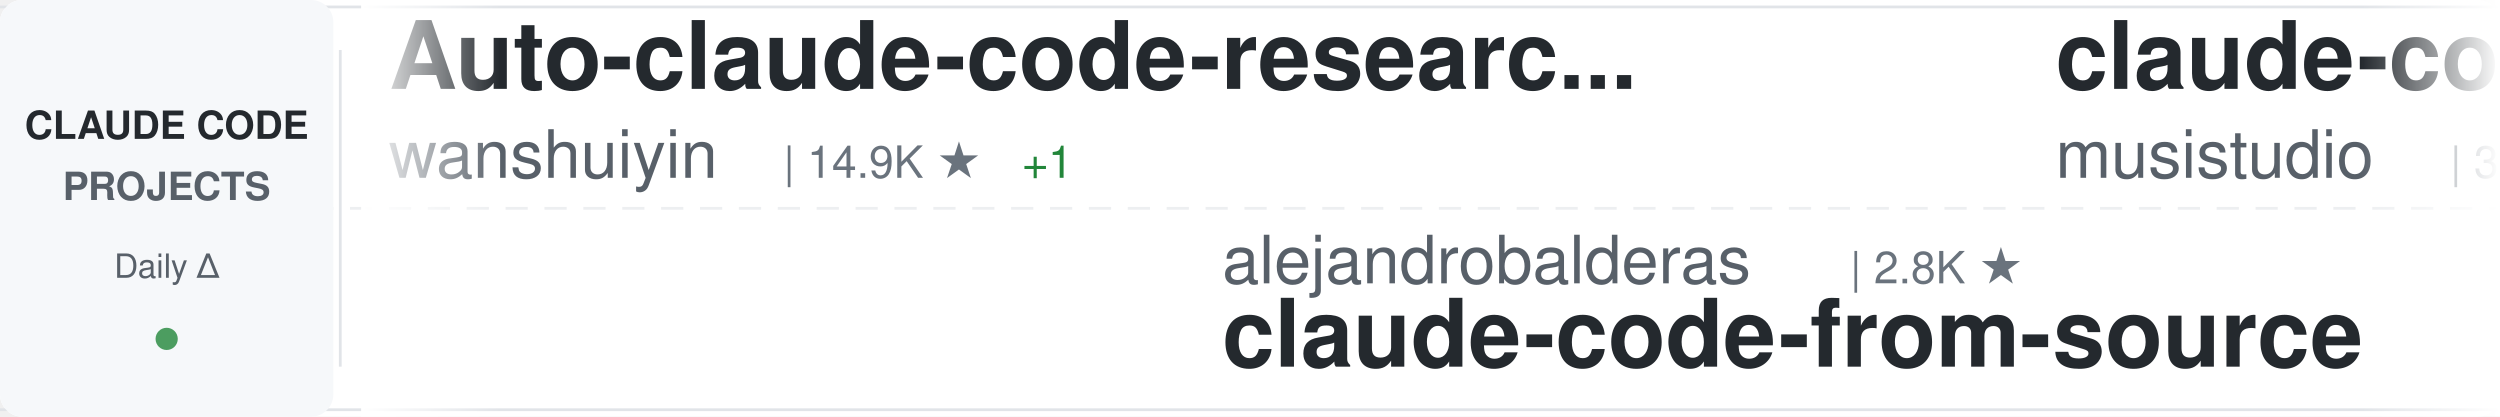
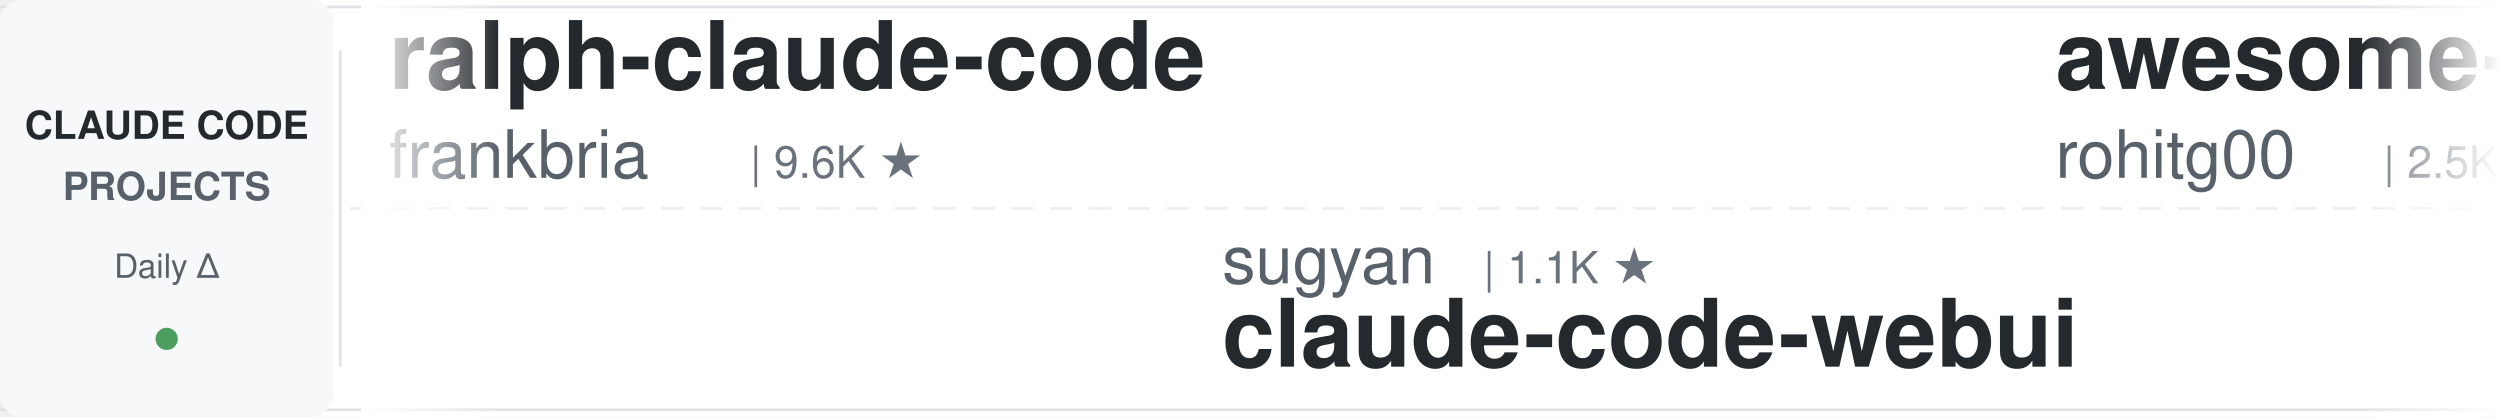
<svg xmlns="http://www.w3.org/2000/svg" width="900" height="150">
  <defs>
    <linearGradient id="awesomeLeftFade" x1="0%" y1="0%" x2="100%" y2="0%">
      <stop offset="0%" style="stop-color:#ffffff;stop-opacity:1" />
      <stop offset="100%" style="stop-color:#ffffff;stop-opacity:0" />
    </linearGradient>
    <linearGradient id="awesomeRightFade" x1="0%" y1="0%" x2="100%" y2="0%">
      <stop offset="0%" style="stop-color:#ffffff;stop-opacity:0" />
      <stop offset="100%" style="stop-color:#ffffff;stop-opacity:1" />
    </linearGradient>
  </defs>
  <rect width="900" height="150" fill="#ffffff" rx="8" />
  <rect x="0" y="2" width="900" height="1" fill="#e1e4e8" />
  <rect x="0" y="147" width="900" height="1" fill="#e1e4e8" />
  <line x1="0" y1="75" x2="900" y2="75" stroke="#e1e4e8" stroke-width="1" stroke-dasharray="8 6" opacity="0.6" />
  <rect x="0" y="0" width="120" height="150" fill="#f6f8fa" rx="8" />
  <text x="60" y="50" font-family="-apple-system, BlinkMacSystemFont, 'Segoe UI', Helvetica, Arial, sans-serif" font-size="14" font-weight="600" fill="#24292e" text-anchor="middle">CLAUDE CODE</text>
  <text x="60" y="72" font-family="-apple-system, BlinkMacSystemFont, 'Segoe UI', Helvetica, Arial, sans-serif" font-size="14" font-weight="600" fill="#586069" text-anchor="middle">PROJECTS</text>
  <text x="60" y="100" font-family="-apple-system, BlinkMacSystemFont, 'Segoe UI', Helvetica, Arial, sans-serif" font-size="12" font-weight="500" fill="#586069" text-anchor="middle">Daily Δ</text>
  <circle cx="60" cy="122" r="4" fill="#22863a" opacity="0.8" />
  <rect x="122" y="18" width="1" height="114" fill="#e1e4e8" />
  <clipPath id="awesomeTickerClip">
    <rect x="130" y="0" width="770" height="150" />
  </clipPath>
  <g clip-path="url(#awesomeTickerClip)">
    <g id="awesomeTickerItems">
      <animateTransform attributeName="transform" attributeType="XML" type="translate" from="0 0" to="-3000 0" dur="54s" repeatCount="indefinite" />
      <g transform="translate(0, 0)">
-         <text x="140" y="32" font-family="-apple-system, BlinkMacSystemFont, 'Segoe UI', Helvetica, Arial, sans-serif" font-size="34" font-weight="600" fill="#24292e">Auto-claude-code-researc...</text>
-         <text x="140" y="64" font-family="-apple-system, BlinkMacSystemFont, 'Segoe UI', Helvetica, Arial, sans-serif" font-size="24" font-weight="400" fill="#586069">wanshuiyin</text>
-         <text x="282" y="64" font-family="-apple-system, BlinkMacSystemFont, 'Segoe UI', Helvetica, Arial, sans-serif" font-size="16" font-weight="500" fill="#6a737d">| 14.9K ★</text>
-         <text x="368" y="64" font-family="-apple-system, BlinkMacSystemFont, 'Segoe UI', Helvetica, Arial, sans-serif" font-size="16" font-weight="500" fill="#22863a"> +1</text>
+         <text x="140" y="32" font-family="-apple-system, BlinkMacSystemFont, 'Segoe UI', Helvetica, Arial, sans-serif" font-size="34" font-weight="600" fill="#24292e">ralph-claude-code</text>
+         <text x="140" y="64" font-family="-apple-system, BlinkMacSystemFont, 'Segoe UI', Helvetica, Arial, sans-serif" font-size="24" font-weight="400" fill="#586069">frankbria</text>
+         <text x="270" y="64" font-family="-apple-system, BlinkMacSystemFont, 'Segoe UI', Helvetica, Arial, sans-serif" font-size="16" font-weight="500" fill="#6a737d">| 9.6K ★</text>
      </g>
      <g transform="translate(300, 0)">
-         <text x="140" y="102" font-family="-apple-system, BlinkMacSystemFont, 'Segoe UI', Helvetica, Arial, sans-serif" font-size="24" font-weight="400" fill="#586069">alejandrobalderas</text>
-         <text x="366" y="102" font-family="-apple-system, BlinkMacSystemFont, 'Segoe UI', Helvetica, Arial, sans-serif" font-size="16" font-weight="500" fill="#6a737d">| 2.8K ★</text>
-         <text x="140" y="132" font-family="-apple-system, BlinkMacSystemFont, 'Segoe UI', Helvetica, Arial, sans-serif" font-size="34" font-weight="600" fill="#24292e">claude-code-from-source</text>
+         <text x="140" y="102" font-family="-apple-system, BlinkMacSystemFont, 'Segoe UI', Helvetica, Arial, sans-serif" font-size="24" font-weight="400" fill="#586069">sugyan</text>
+         <text x="234" y="102" font-family="-apple-system, BlinkMacSystemFont, 'Segoe UI', Helvetica, Arial, sans-serif" font-size="16" font-weight="500" fill="#6a737d">| 1.1K ★</text>
+         <text x="140" y="132" font-family="-apple-system, BlinkMacSystemFont, 'Segoe UI', Helvetica, Arial, sans-serif" font-size="34" font-weight="600" fill="#24292e">claude-code-webui</text>
      </g>
      <g transform="translate(600, 0)">
-         <text x="140" y="32" font-family="-apple-system, BlinkMacSystemFont, 'Segoe UI', Helvetica, Arial, sans-serif" font-size="34" font-weight="600" fill="#24292e">claude-code-router</text>
-         <text x="140" y="64" font-family="-apple-system, BlinkMacSystemFont, 'Segoe UI', Helvetica, Arial, sans-serif" font-size="24" font-weight="400" fill="#586069">musistudio</text>
-         <text x="282" y="64" font-family="-apple-system, BlinkMacSystemFont, 'Segoe UI', Helvetica, Arial, sans-serif" font-size="16" font-weight="500" fill="#6a737d">| 36.8K ★</text>
-         <text x="368" y="64" font-family="-apple-system, BlinkMacSystemFont, 'Segoe UI', Helvetica, Arial, sans-serif" font-size="16" font-weight="500" fill="#22863a"> +5</text>
+         <text x="140" y="32" font-family="-apple-system, BlinkMacSystemFont, 'Segoe UI', Helvetica, Arial, sans-serif" font-size="34" font-weight="600" fill="#24292e">awesome-claude-code-tool...</text>
+         <text x="140" y="64" font-family="-apple-system, BlinkMacSystemFont, 'Segoe UI', Helvetica, Arial, sans-serif" font-size="24" font-weight="400" fill="#586069">rohitg00</text>
+         <text x="258" y="64" font-family="-apple-system, BlinkMacSystemFont, 'Segoe UI', Helvetica, Arial, sans-serif" font-size="16" font-weight="500" fill="#6a737d">| 2.5K ★</text>
      </g>
      <g transform="translate(900, 0)">
-         <text x="140" y="102" font-family="-apple-system, BlinkMacSystemFont, 'Segoe UI', Helvetica, Arial, sans-serif" font-size="24" font-weight="400" fill="#586069">KPR111</text>
-         <text x="234" y="102" font-family="-apple-system, BlinkMacSystemFont, 'Segoe UI', Helvetica, Arial, sans-serif" font-size="16" font-weight="500" fill="#6a737d">| 18 ★</text>
-         <text x="140" y="132" font-family="-apple-system, BlinkMacSystemFont, 'Segoe UI', Helvetica, Arial, sans-serif" font-size="34" font-weight="600" fill="#24292e">Claude-Code</text>
-       </g>
-       <g transform="translate(1200, 0)">
-         <text x="140" y="32" font-family="-apple-system, BlinkMacSystemFont, 'Segoe UI', Helvetica, Arial, sans-serif" font-size="34" font-weight="600" fill="#24292e">claude-code-local</text>
-         <text x="140" y="64" font-family="-apple-system, BlinkMacSystemFont, 'Segoe UI', Helvetica, Arial, sans-serif" font-size="24" font-weight="400" fill="#586069">nicedreamzapp</text>
-         <text x="318" y="64" font-family="-apple-system, BlinkMacSystemFont, 'Segoe UI', Helvetica, Arial, sans-serif" font-size="16" font-weight="500" fill="#6a737d">| 3.2K ★</text>
-       </g>
-       <g transform="translate(1500, 0)">
-         <text x="140" y="102" font-family="-apple-system, BlinkMacSystemFont, 'Segoe UI', Helvetica, Arial, sans-serif" font-size="24" font-weight="400" fill="#586069">anthropics</text>
-         <text x="282" y="102" font-family="-apple-system, BlinkMacSystemFont, 'Segoe UI', Helvetica, Arial, sans-serif" font-size="16" font-weight="500" fill="#6a737d">| 170.7K ★</text>
-         <text x="377" y="102" font-family="-apple-system, BlinkMacSystemFont, 'Segoe UI', Helvetica, Arial, sans-serif" font-size="16" font-weight="500" fill="#22863a"> +15</text>
-         <text x="140" y="132" font-family="-apple-system, BlinkMacSystemFont, 'Segoe UI', Helvetica, Arial, sans-serif" font-size="34" font-weight="600" fill="#24292e">skills</text>
-       </g>
-       <g transform="translate(1800, 0)">
-         <text x="140" y="32" font-family="-apple-system, BlinkMacSystemFont, 'Segoe UI', Helvetica, Arial, sans-serif" font-size="34" font-weight="600" fill="#24292e">claude-code-ultimate-gui...</text>
-         <text x="140" y="64" font-family="-apple-system, BlinkMacSystemFont, 'Segoe UI', Helvetica, Arial, sans-serif" font-size="24" font-weight="400" fill="#586069">FlorianBruniaux</text>
-         <text x="342" y="64" font-family="-apple-system, BlinkMacSystemFont, 'Segoe UI', Helvetica, Arial, sans-serif" font-size="16" font-weight="500" fill="#6a737d">| 5.8K ★</text>
-         <text x="419" y="64" font-family="-apple-system, BlinkMacSystemFont, 'Segoe UI', Helvetica, Arial, sans-serif" font-size="16" font-weight="500" fill="#22863a"> +1</text>
-       </g>
-       <g transform="translate(2100, 0)">
-         <text x="140" y="102" font-family="-apple-system, BlinkMacSystemFont, 'Segoe UI', Helvetica, Arial, sans-serif" font-size="24" font-weight="400" fill="#586069">Donchitos</text>
-         <text x="270" y="102" font-family="-apple-system, BlinkMacSystemFont, 'Segoe UI', Helvetica, Arial, sans-serif" font-size="16" font-weight="500" fill="#6a737d">| 24.3K ★</text>
-         <text x="356" y="102" font-family="-apple-system, BlinkMacSystemFont, 'Segoe UI', Helvetica, Arial, sans-serif" font-size="16" font-weight="500" fill="#22863a"> +7</text>
-         <text x="140" y="132" font-family="-apple-system, BlinkMacSystemFont, 'Segoe UI', Helvetica, Arial, sans-serif" font-size="34" font-weight="600" fill="#24292e">Claude-Code-Game-Studios</text>
-       </g>
-       <g transform="translate(2400, 0)">
-         <text x="140" y="32" font-family="-apple-system, BlinkMacSystemFont, 'Segoe UI', Helvetica, Arial, sans-serif" font-size="34" font-weight="600" fill="#24292e">claude-code-showcase</text>
-         <text x="140" y="64" font-family="-apple-system, BlinkMacSystemFont, 'Segoe UI', Helvetica, Arial, sans-serif" font-size="24" font-weight="400" fill="#586069">ChrisWiles</text>
-         <text x="282" y="64" font-family="-apple-system, BlinkMacSystemFont, 'Segoe UI', Helvetica, Arial, sans-serif" font-size="16" font-weight="500" fill="#6a737d">| 6.0K ★</text>
-       </g>
-       <g transform="translate(2700, 0)">
        <text x="140" y="102" font-family="-apple-system, BlinkMacSystemFont, 'Segoe UI', Helvetica, Arial, sans-serif" font-size="24" font-weight="400" fill="#586069">chauncygu</text>
        <text x="270" y="102" font-family="-apple-system, BlinkMacSystemFont, 'Segoe UI', Helvetica, Arial, sans-serif" font-size="16" font-weight="500" fill="#6a737d">| 2.8K ★</text>
        <text x="140" y="132" font-family="-apple-system, BlinkMacSystemFont, 'Segoe UI', Helvetica, Arial, sans-serif" font-size="34" font-weight="600" fill="#24292e">collection-claude-code-s...</text>
      </g>
+       <g transform="translate(1200, 0)">
+         <text x="140" y="32" font-family="-apple-system, BlinkMacSystemFont, 'Segoe UI', Helvetica, Arial, sans-serif" font-size="34" font-weight="600" fill="#24292e">andrej-karpathy-skills</text>
+         <text x="140" y="64" font-family="-apple-system, BlinkMacSystemFont, 'Segoe UI', Helvetica, Arial, sans-serif" font-size="24" font-weight="400" fill="#586069">multica-ai</text>
+         <text x="282" y="64" font-family="-apple-system, BlinkMacSystemFont, 'Segoe UI', Helvetica, Arial, sans-serif" font-size="16" font-weight="500" fill="#6a737d">| 204.5K ★</text>
+         <text x="377" y="64" font-family="-apple-system, BlinkMacSystemFont, 'Segoe UI', Helvetica, Arial, sans-serif" font-size="16" font-weight="500" fill="#22863a"> +86</text>
+       </g>
+       <g transform="translate(1500, 0)">
+         <text x="140" y="102" font-family="-apple-system, BlinkMacSystemFont, 'Segoe UI', Helvetica, Arial, sans-serif" font-size="24" font-weight="400" fill="#586069">Alishahryar1</text>
+         <text x="306" y="102" font-family="-apple-system, BlinkMacSystemFont, 'Segoe UI', Helvetica, Arial, sans-serif" font-size="16" font-weight="500" fill="#6a737d">| 46.3K ★</text>
+         <text x="392" y="102" font-family="-apple-system, BlinkMacSystemFont, 'Segoe UI', Helvetica, Arial, sans-serif" font-size="16" font-weight="500" fill="#22863a"> +28</text>
+         <text x="140" y="132" font-family="-apple-system, BlinkMacSystemFont, 'Segoe UI', Helvetica, Arial, sans-serif" font-size="34" font-weight="600" fill="#24292e">free-claude-code</text>
+       </g>
+       <g transform="translate(1800, 0)">
+         <text x="140" y="32" font-family="-apple-system, BlinkMacSystemFont, 'Segoe UI', Helvetica, Arial, sans-serif" font-size="34" font-weight="600" fill="#24292e">how-claude-code-works</text>
+         <text x="140" y="64" font-family="-apple-system, BlinkMacSystemFont, 'Segoe UI', Helvetica, Arial, sans-serif" font-size="24" font-weight="400" fill="#586069">Windy3f3f3f3f</text>
+         <text x="318" y="64" font-family="-apple-system, BlinkMacSystemFont, 'Segoe UI', Helvetica, Arial, sans-serif" font-size="16" font-weight="500" fill="#6a737d">| 3.5K ★</text>
+         <text x="395" y="64" font-family="-apple-system, BlinkMacSystemFont, 'Segoe UI', Helvetica, Arial, sans-serif" font-size="16" font-weight="500" fill="#22863a"> +1</text>
+       </g>
+       <g transform="translate(2100, 0)">
+         <text x="140" y="102" font-family="-apple-system, BlinkMacSystemFont, 'Segoe UI', Helvetica, Arial, sans-serif" font-size="24" font-weight="400" fill="#586069">andrew-kramer-inno</text>
+         <text x="378" y="102" font-family="-apple-system, BlinkMacSystemFont, 'Segoe UI', Helvetica, Arial, sans-serif" font-size="16" font-weight="500" fill="#6a737d">| 594 ★</text>
+         <text x="140" y="132" font-family="-apple-system, BlinkMacSystemFont, 'Segoe UI', Helvetica, Arial, sans-serif" font-size="34" font-weight="600" fill="#24292e">claude-code-source-build</text>
+       </g>
+       <g transform="translate(2400, 0)">
+         <text x="140" y="32" font-family="-apple-system, BlinkMacSystemFont, 'Segoe UI', Helvetica, Arial, sans-serif" font-size="34" font-weight="600" fill="#24292e">claude-code-source-code</text>
+         <text x="140" y="64" font-family="-apple-system, BlinkMacSystemFont, 'Segoe UI', Helvetica, Arial, sans-serif" font-size="24" font-weight="400" fill="#586069">777genius</text>
+         <text x="270" y="64" font-family="-apple-system, BlinkMacSystemFont, 'Segoe UI', Helvetica, Arial, sans-serif" font-size="16" font-weight="500" fill="#6a737d">| 926 ★</text>
+       </g>
+       <g transform="translate(2700, 0)">
+         <text x="140" y="102" font-family="-apple-system, BlinkMacSystemFont, 'Segoe UI', Helvetica, Arial, sans-serif" font-size="24" font-weight="400" fill="#586069">edmund-io</text>
+         <text x="270" y="102" font-family="-apple-system, BlinkMacSystemFont, 'Segoe UI', Helvetica, Arial, sans-serif" font-size="16" font-weight="500" fill="#6a737d">| 1.5K ★</text>
+         <text x="140" y="132" font-family="-apple-system, BlinkMacSystemFont, 'Segoe UI', Helvetica, Arial, sans-serif" font-size="34" font-weight="600" fill="#24292e">edmunds-claude-code</text>
+       </g>
      <g transform="translate(3000, 0)">
-         <text x="140" y="32" font-family="-apple-system, BlinkMacSystemFont, 'Segoe UI', Helvetica, Arial, sans-serif" font-size="34" font-weight="600" fill="#24292e">Auto-claude-code-researc...</text>
-         <text x="140" y="64" font-family="-apple-system, BlinkMacSystemFont, 'Segoe UI', Helvetica, Arial, sans-serif" font-size="24" font-weight="400" fill="#586069">wanshuiyin</text>
-         <text x="282" y="64" font-family="-apple-system, BlinkMacSystemFont, 'Segoe UI', Helvetica, Arial, sans-serif" font-size="16" font-weight="500" fill="#6a737d">| 14.9K ★</text>
-         <text x="368" y="64" font-family="-apple-system, BlinkMacSystemFont, 'Segoe UI', Helvetica, Arial, sans-serif" font-size="16" font-weight="500" fill="#22863a"> +1</text>
+         <text x="140" y="32" font-family="-apple-system, BlinkMacSystemFont, 'Segoe UI', Helvetica, Arial, sans-serif" font-size="34" font-weight="600" fill="#24292e">ralph-claude-code</text>
+         <text x="140" y="64" font-family="-apple-system, BlinkMacSystemFont, 'Segoe UI', Helvetica, Arial, sans-serif" font-size="24" font-weight="400" fill="#586069">frankbria</text>
+         <text x="270" y="64" font-family="-apple-system, BlinkMacSystemFont, 'Segoe UI', Helvetica, Arial, sans-serif" font-size="16" font-weight="500" fill="#6a737d">| 9.6K ★</text>
      </g>
      <g transform="translate(3300, 0)">
-         <text x="140" y="102" font-family="-apple-system, BlinkMacSystemFont, 'Segoe UI', Helvetica, Arial, sans-serif" font-size="24" font-weight="400" fill="#586069">alejandrobalderas</text>
-         <text x="366" y="102" font-family="-apple-system, BlinkMacSystemFont, 'Segoe UI', Helvetica, Arial, sans-serif" font-size="16" font-weight="500" fill="#6a737d">| 2.8K ★</text>
-         <text x="140" y="132" font-family="-apple-system, BlinkMacSystemFont, 'Segoe UI', Helvetica, Arial, sans-serif" font-size="34" font-weight="600" fill="#24292e">claude-code-from-source</text>
+         <text x="140" y="102" font-family="-apple-system, BlinkMacSystemFont, 'Segoe UI', Helvetica, Arial, sans-serif" font-size="24" font-weight="400" fill="#586069">sugyan</text>
+         <text x="234" y="102" font-family="-apple-system, BlinkMacSystemFont, 'Segoe UI', Helvetica, Arial, sans-serif" font-size="16" font-weight="500" fill="#6a737d">| 1.1K ★</text>
+         <text x="140" y="132" font-family="-apple-system, BlinkMacSystemFont, 'Segoe UI', Helvetica, Arial, sans-serif" font-size="34" font-weight="600" fill="#24292e">claude-code-webui</text>
      </g>
      <g transform="translate(3600, 0)">
-         <text x="140" y="32" font-family="-apple-system, BlinkMacSystemFont, 'Segoe UI', Helvetica, Arial, sans-serif" font-size="34" font-weight="600" fill="#24292e">claude-code-router</text>
-         <text x="140" y="64" font-family="-apple-system, BlinkMacSystemFont, 'Segoe UI', Helvetica, Arial, sans-serif" font-size="24" font-weight="400" fill="#586069">musistudio</text>
-         <text x="282" y="64" font-family="-apple-system, BlinkMacSystemFont, 'Segoe UI', Helvetica, Arial, sans-serif" font-size="16" font-weight="500" fill="#6a737d">| 36.8K ★</text>
-         <text x="368" y="64" font-family="-apple-system, BlinkMacSystemFont, 'Segoe UI', Helvetica, Arial, sans-serif" font-size="16" font-weight="500" fill="#22863a"> +5</text>
+         <text x="140" y="32" font-family="-apple-system, BlinkMacSystemFont, 'Segoe UI', Helvetica, Arial, sans-serif" font-size="34" font-weight="600" fill="#24292e">awesome-claude-code-tool...</text>
+         <text x="140" y="64" font-family="-apple-system, BlinkMacSystemFont, 'Segoe UI', Helvetica, Arial, sans-serif" font-size="24" font-weight="400" fill="#586069">rohitg00</text>
+         <text x="258" y="64" font-family="-apple-system, BlinkMacSystemFont, 'Segoe UI', Helvetica, Arial, sans-serif" font-size="16" font-weight="500" fill="#6a737d">| 2.5K ★</text>
      </g>
      <g transform="translate(3900, 0)">
-         <text x="140" y="102" font-family="-apple-system, BlinkMacSystemFont, 'Segoe UI', Helvetica, Arial, sans-serif" font-size="24" font-weight="400" fill="#586069">KPR111</text>
-         <text x="234" y="102" font-family="-apple-system, BlinkMacSystemFont, 'Segoe UI', Helvetica, Arial, sans-serif" font-size="16" font-weight="500" fill="#6a737d">| 18 ★</text>
-         <text x="140" y="132" font-family="-apple-system, BlinkMacSystemFont, 'Segoe UI', Helvetica, Arial, sans-serif" font-size="34" font-weight="600" fill="#24292e">Claude-Code</text>
+         <text x="140" y="102" font-family="-apple-system, BlinkMacSystemFont, 'Segoe UI', Helvetica, Arial, sans-serif" font-size="24" font-weight="400" fill="#586069">chauncygu</text>
+         <text x="270" y="102" font-family="-apple-system, BlinkMacSystemFont, 'Segoe UI', Helvetica, Arial, sans-serif" font-size="16" font-weight="500" fill="#6a737d">| 2.8K ★</text>
+         <text x="140" y="132" font-family="-apple-system, BlinkMacSystemFont, 'Segoe UI', Helvetica, Arial, sans-serif" font-size="34" font-weight="600" fill="#24292e">collection-claude-code-s...</text>
      </g>
    </g>
  </g>
  <rect x="130" y="0" width="50" height="150" fill="url(#awesomeLeftFade)" />
  <rect x="850" y="0" width="50" height="150" fill="url(#awesomeRightFade)" />
</svg>
